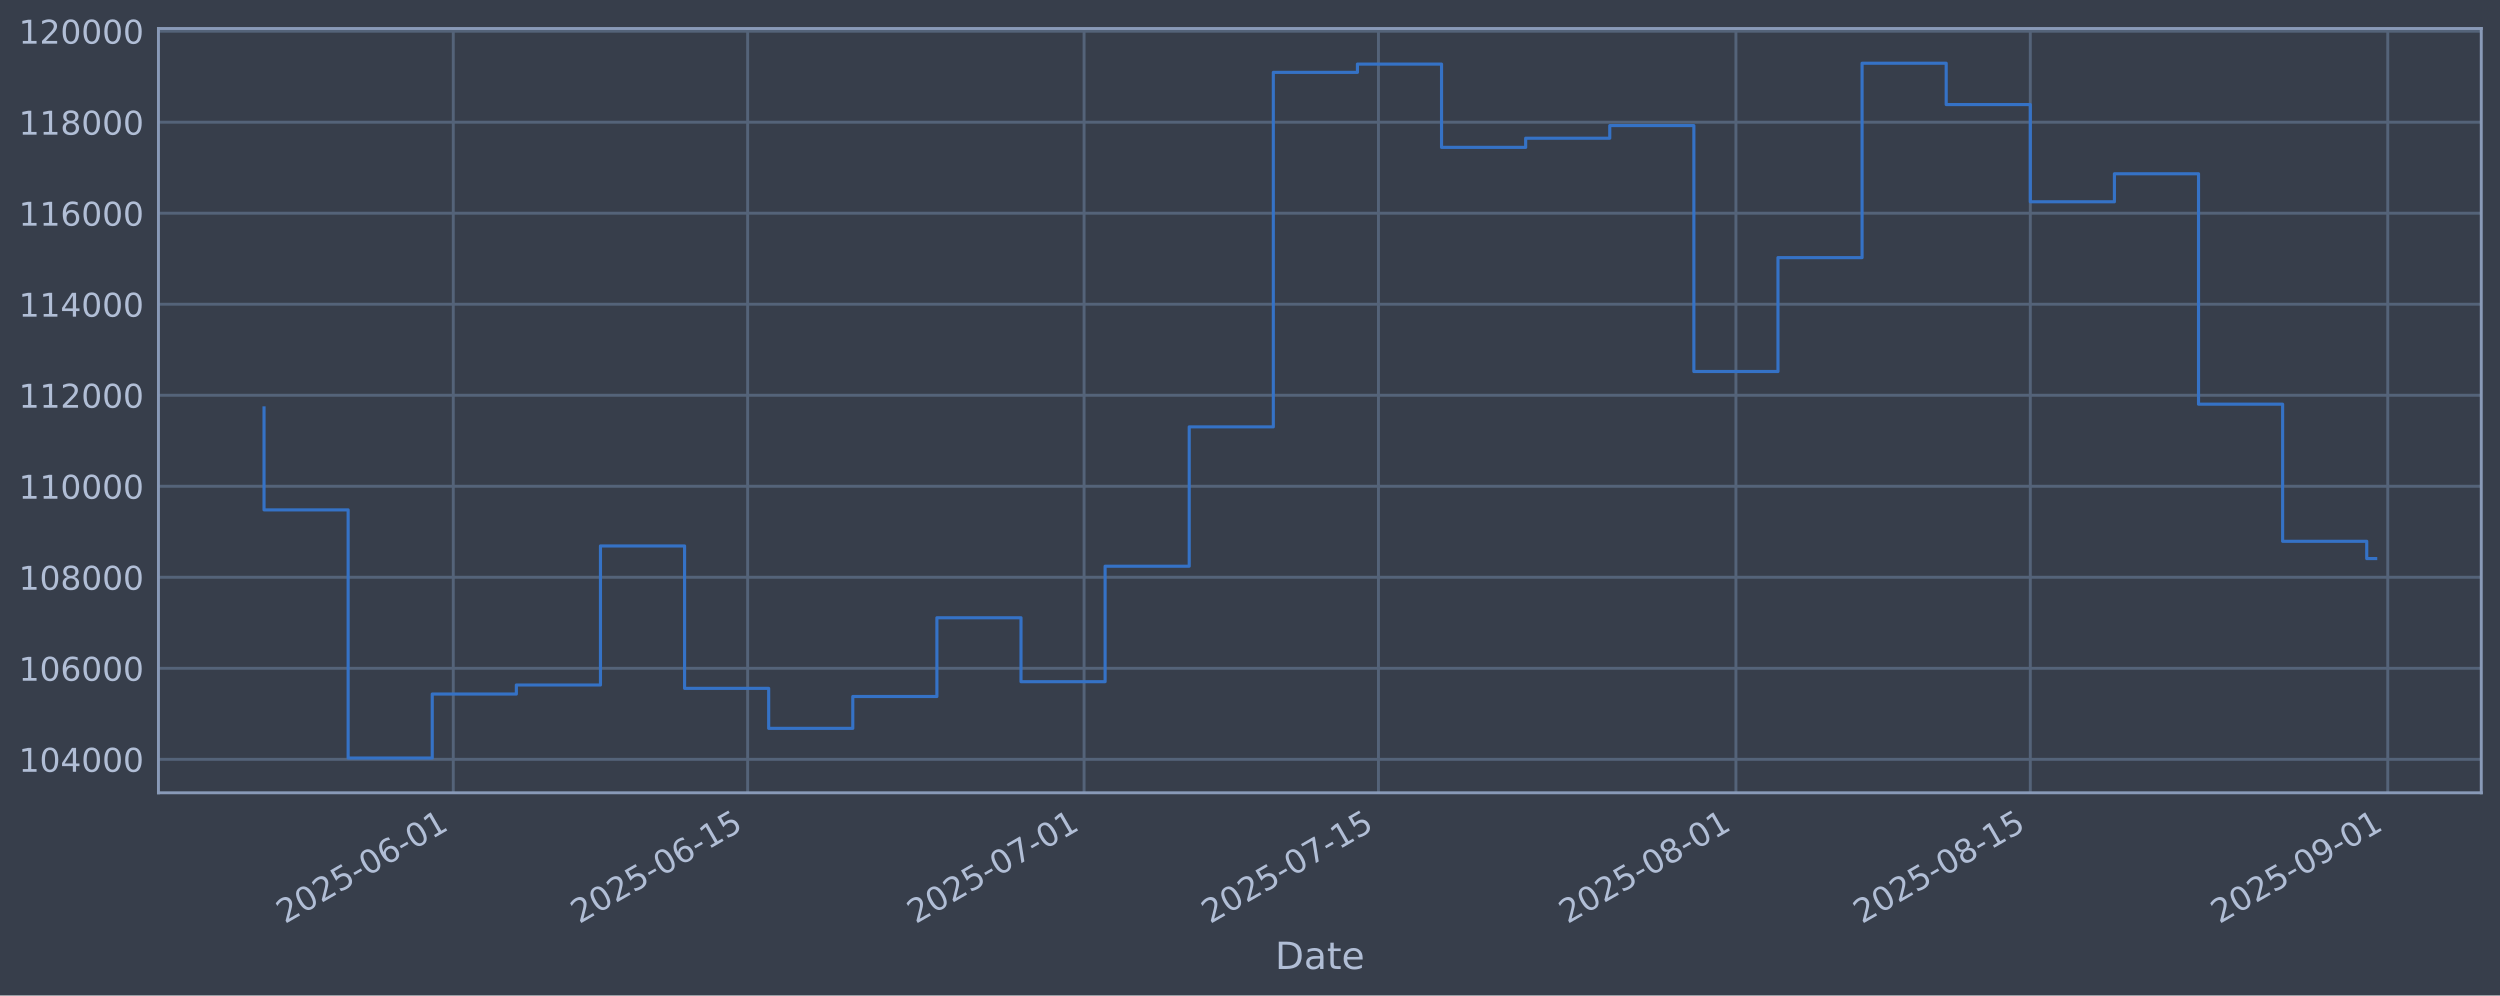
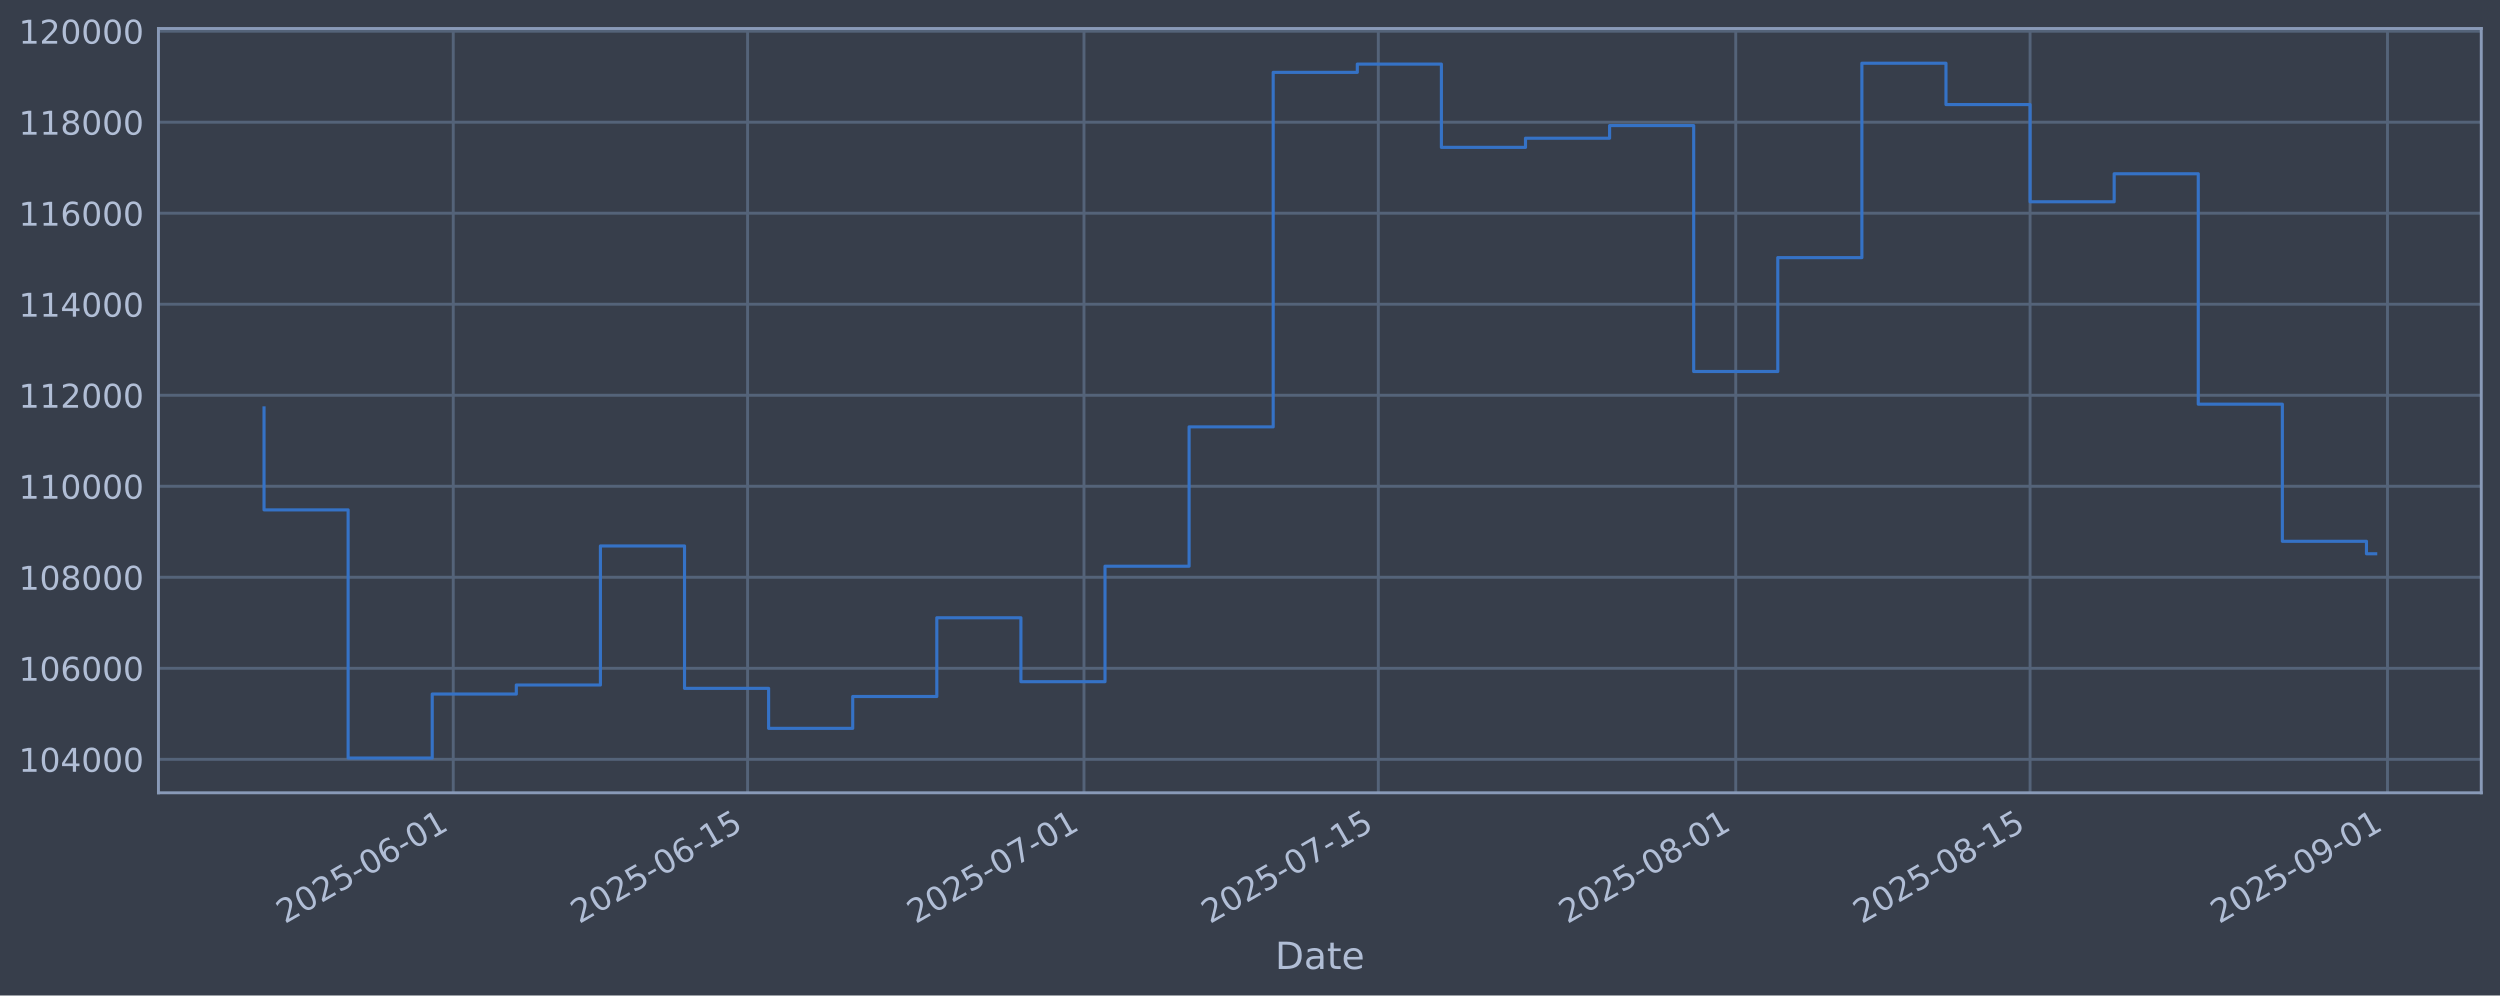
<svg xmlns="http://www.w3.org/2000/svg" xmlns:xlink="http://www.w3.org/1999/xlink" width="960.9pt" height="382.628pt" viewBox="0 0 960.9 382.628" version="1.1">
  <defs>
    <style type="text/css">*{stroke-linejoin: round; stroke-linecap: butt}</style>
  </defs>
  <g id="figure_1">
    <g id="patch_1">
      <path d="M 0 382.628  L 960.9 382.628  L 960.9 0  L 0 0  z " style="fill: #373e4b" />
    </g>
    <g id="axes_1">
      <g id="patch_2">
        <path d="M 60.901 304.718  L 953.701 304.718  L 953.701 10.958  L 60.901 10.958  z " style="fill: #373e4b" />
      </g>
      <g id="matplotlib.axis_1">
        <g id="xtick_1">
          <g id="line2d_1">
-             <path d="M 174.22 304.718  L 174.22 10.958  " clip-path="url(#p5016159d62)" style="fill: none; stroke: #546379; stroke-width: 1.12; stroke-linecap: square" />
+             <path d="M 174.211 304.718  L 174.211 10.958  " clip-path="url(#p10416fbc81)" style="fill: none; stroke: #546379; stroke-width: 1.12; stroke-linecap: square" />
          </g>
          <g id="line2d_2" />
          <g id="text_1">
-             <g style="fill: #b1bed6" transform="translate(109.4943 355.2226) rotate(-30) scale(0.126 -0.126)">
+             <g style="fill: #b1bed6" transform="translate(109.4851 355.2226) rotate(-30) scale(0.126 -0.126)">
              <defs>
                <path id="DejaVuSans-32" d="M 1228 531  L 3431 531  L 3431 0  L 469 0  L 469 531  Q 828 903 1448 1529  Q 2069 2156 2228 2338  Q 2531 2678 2651 2914  Q 2772 3150 2772 3378  Q 2772 3750 2511 3984  Q 2250 4219 1831 4219  Q 1534 4219 1204 4116  Q 875 4013 500 3803  L 500 4441  Q 881 4594 1212 4672  Q 1544 4750 1819 4750  Q 2544 4750 2975 4387  Q 3406 4025 3406 3419  Q 3406 3131 3298 2873  Q 3191 2616 2906 2266  Q 2828 2175 2409 1742  Q 1991 1309 1228 531  z " transform="scale(0.015625)" />
                <path id="DejaVuSans-30" d="M 2034 4250  Q 1547 4250 1301 3770  Q 1056 3291 1056 2328  Q 1056 1369 1301 889  Q 1547 409 2034 409  Q 2525 409 2770 889  Q 3016 1369 3016 2328  Q 3016 3291 2770 3770  Q 2525 4250 2034 4250  z M 2034 4750  Q 2819 4750 3233 4129  Q 3647 3509 3647 2328  Q 3647 1150 3233 529  Q 2819 -91 2034 -91  Q 1250 -91 836 529  Q 422 1150 422 2328  Q 422 3509 836 4129  Q 1250 4750 2034 4750  z " transform="scale(0.015625)" />
                <path id="DejaVuSans-35" d="M 691 4666  L 3169 4666  L 3169 4134  L 1269 4134  L 1269 2991  Q 1406 3038 1543 3061  Q 1681 3084 1819 3084  Q 2600 3084 3056 2656  Q 3513 2228 3513 1497  Q 3513 744 3044 326  Q 2575 -91 1722 -91  Q 1428 -91 1123 -41  Q 819 9 494 109  L 494 744  Q 775 591 1075 516  Q 1375 441 1709 441  Q 2250 441 2565 725  Q 2881 1009 2881 1497  Q 2881 1984 2565 2268  Q 2250 2553 1709 2553  Q 1456 2553 1204 2497  Q 953 2441 691 2322  L 691 4666  z " transform="scale(0.015625)" />
                <path id="DejaVuSans-2d" d="M 313 2009  L 1997 2009  L 1997 1497  L 313 1497  L 313 2009  z " transform="scale(0.015625)" />
                <path id="DejaVuSans-36" d="M 2113 2584  Q 1688 2584 1439 2293  Q 1191 2003 1191 1497  Q 1191 994 1439 701  Q 1688 409 2113 409  Q 2538 409 2786 701  Q 3034 994 3034 1497  Q 3034 2003 2786 2293  Q 2538 2584 2113 2584  z M 3366 4563  L 3366 3988  Q 3128 4100 2886 4159  Q 2644 4219 2406 4219  Q 1781 4219 1451 3797  Q 1122 3375 1075 2522  Q 1259 2794 1537 2939  Q 1816 3084 2150 3084  Q 2853 3084 3261 2657  Q 3669 2231 3669 1497  Q 3669 778 3244 343  Q 2819 -91 2113 -91  Q 1303 -91 875 529  Q 447 1150 447 2328  Q 447 3434 972 4092  Q 1497 4750 2381 4750  Q 2619 4750 2861 4703  Q 3103 4656 3366 4563  z " transform="scale(0.015625)" />
                <path id="DejaVuSans-31" d="M 794 531  L 1825 531  L 1825 4091  L 703 3866  L 703 4441  L 1819 4666  L 2450 4666  L 2450 531  L 3481 531  L 3481 0  L 794 0  L 794 531  z " transform="scale(0.015625)" />
              </defs>
              <use xlink:href="#DejaVuSans-32" />
              <use xlink:href="#DejaVuSans-30" transform="translate(63.62305 0)" />
              <use xlink:href="#DejaVuSans-32" transform="translate(127.2461 0)" />
              <use xlink:href="#DejaVuSans-35" transform="translate(190.8691 0)" />
              <use xlink:href="#DejaVuSans-2d" transform="translate(254.4922 0)" />
              <use xlink:href="#DejaVuSans-30" transform="translate(290.5762 0)" />
              <use xlink:href="#DejaVuSans-36" transform="translate(354.1992 0)" />
              <use xlink:href="#DejaVuSans-2d" transform="translate(417.8223 0)" />
              <use xlink:href="#DejaVuSans-30" transform="translate(453.9062 0)" />
              <use xlink:href="#DejaVuSans-31" transform="translate(517.5293 0)" />
            </g>
          </g>
        </g>
        <g id="xtick_2">
          <g id="line2d_3">
-             <path d="M 287.367 304.718  L 287.367 10.958  " clip-path="url(#p5016159d62)" style="fill: none; stroke: #546379; stroke-width: 1.12; stroke-linecap: square" />
+             <path d="M 287.343 304.718  L 287.343 10.958  " clip-path="url(#p10416fbc81)" style="fill: none; stroke: #546379; stroke-width: 1.12; stroke-linecap: square" />
          </g>
          <g id="line2d_4" />
          <g id="text_2">
-             <g style="fill: #b1bed6" transform="translate(222.6415 355.2226) rotate(-30) scale(0.126 -0.126)">
+             <g style="fill: #b1bed6" transform="translate(222.618 355.2226) rotate(-30) scale(0.126 -0.126)">
              <use xlink:href="#DejaVuSans-32" />
              <use xlink:href="#DejaVuSans-30" transform="translate(63.62305 0)" />
              <use xlink:href="#DejaVuSans-32" transform="translate(127.2461 0)" />
              <use xlink:href="#DejaVuSans-35" transform="translate(190.8691 0)" />
              <use xlink:href="#DejaVuSans-2d" transform="translate(254.4922 0)" />
              <use xlink:href="#DejaVuSans-30" transform="translate(290.5762 0)" />
              <use xlink:href="#DejaVuSans-36" transform="translate(354.1992 0)" />
              <use xlink:href="#DejaVuSans-2d" transform="translate(417.8223 0)" />
              <use xlink:href="#DejaVuSans-31" transform="translate(453.9062 0)" />
              <use xlink:href="#DejaVuSans-35" transform="translate(517.5293 0)" />
            </g>
          </g>
        </g>
        <g id="xtick_3">
          <g id="line2d_5">
-             <path d="M 416.678 304.718  L 416.678 10.958  " clip-path="url(#p5016159d62)" style="fill: none; stroke: #546379; stroke-width: 1.12; stroke-linecap: square" />
+             <path d="M 416.638 304.718  L 416.638 10.958  " clip-path="url(#p10416fbc81)" style="fill: none; stroke: #546379; stroke-width: 1.12; stroke-linecap: square" />
          </g>
          <g id="line2d_6" />
          <g id="text_3">
-             <g style="fill: #b1bed6" transform="translate(351.9525 355.2226) rotate(-30) scale(0.126 -0.126)">
+             <g style="fill: #b1bed6" transform="translate(351.9127 355.2226) rotate(-30) scale(0.126 -0.126)">
              <defs>
                <path id="DejaVuSans-37" d="M 525 4666  L 3525 4666  L 3525 4397  L 1831 0  L 1172 0  L 2766 4134  L 525 4134  L 525 4666  z " transform="scale(0.015625)" />
              </defs>
              <use xlink:href="#DejaVuSans-32" />
              <use xlink:href="#DejaVuSans-30" transform="translate(63.62305 0)" />
              <use xlink:href="#DejaVuSans-32" transform="translate(127.2461 0)" />
              <use xlink:href="#DejaVuSans-35" transform="translate(190.8691 0)" />
              <use xlink:href="#DejaVuSans-2d" transform="translate(254.4922 0)" />
              <use xlink:href="#DejaVuSans-30" transform="translate(290.5762 0)" />
              <use xlink:href="#DejaVuSans-37" transform="translate(354.1992 0)" />
              <use xlink:href="#DejaVuSans-2d" transform="translate(417.8223 0)" />
              <use xlink:href="#DejaVuSans-30" transform="translate(453.9062 0)" />
              <use xlink:href="#DejaVuSans-31" transform="translate(517.5293 0)" />
            </g>
          </g>
        </g>
        <g id="xtick_4">
          <g id="line2d_7">
-             <path d="M 529.825 304.718  L 529.825 10.958  " clip-path="url(#p5016159d62)" style="fill: none; stroke: #546379; stroke-width: 1.12; stroke-linecap: square" />
+             <path d="M 529.771 304.718  L 529.771 10.958  " clip-path="url(#p10416fbc81)" style="fill: none; stroke: #546379; stroke-width: 1.12; stroke-linecap: square" />
          </g>
          <g id="line2d_8" />
          <g id="text_4">
-             <g style="fill: #b1bed6" transform="translate(465.0997 355.2226) rotate(-30) scale(0.126 -0.126)">
+             <g style="fill: #b1bed6" transform="translate(465.0456 355.2226) rotate(-30) scale(0.126 -0.126)">
              <use xlink:href="#DejaVuSans-32" />
              <use xlink:href="#DejaVuSans-30" transform="translate(63.62305 0)" />
              <use xlink:href="#DejaVuSans-32" transform="translate(127.2461 0)" />
              <use xlink:href="#DejaVuSans-35" transform="translate(190.8691 0)" />
              <use xlink:href="#DejaVuSans-2d" transform="translate(254.4922 0)" />
              <use xlink:href="#DejaVuSans-30" transform="translate(290.5762 0)" />
              <use xlink:href="#DejaVuSans-37" transform="translate(354.1992 0)" />
              <use xlink:href="#DejaVuSans-2d" transform="translate(417.8223 0)" />
              <use xlink:href="#DejaVuSans-31" transform="translate(453.9062 0)" />
              <use xlink:href="#DejaVuSans-35" transform="translate(517.5293 0)" />
            </g>
          </g>
        </g>
        <g id="xtick_5">
          <g id="line2d_9">
-             <path d="M 667.218 304.718  L 667.218 10.958  " clip-path="url(#p5016159d62)" style="fill: none; stroke: #546379; stroke-width: 1.12; stroke-linecap: square" />
+             <path d="M 667.147 304.718  L 667.147 10.958  " clip-path="url(#p10416fbc81)" style="fill: none; stroke: #546379; stroke-width: 1.12; stroke-linecap: square" />
          </g>
          <g id="line2d_10" />
          <g id="text_5">
-             <g style="fill: #b1bed6" transform="translate(602.4927 355.2226) rotate(-30) scale(0.126 -0.126)">
+             <g style="fill: #b1bed6" transform="translate(602.4212 355.2226) rotate(-30) scale(0.126 -0.126)">
              <defs>
                <path id="DejaVuSans-38" d="M 2034 2216  Q 1584 2216 1326 1975  Q 1069 1734 1069 1313  Q 1069 891 1326 650  Q 1584 409 2034 409  Q 2484 409 2743 651  Q 3003 894 3003 1313  Q 3003 1734 2745 1975  Q 2488 2216 2034 2216  z M 1403 2484  Q 997 2584 770 2862  Q 544 3141 544 3541  Q 544 4100 942 4425  Q 1341 4750 2034 4750  Q 2731 4750 3128 4425  Q 3525 4100 3525 3541  Q 3525 3141 3298 2862  Q 3072 2584 2669 2484  Q 3125 2378 3379 2068  Q 3634 1759 3634 1313  Q 3634 634 3220 271  Q 2806 -91 2034 -91  Q 1263 -91 848 271  Q 434 634 434 1313  Q 434 1759 690 2068  Q 947 2378 1403 2484  z M 1172 3481  Q 1172 3119 1398 2916  Q 1625 2713 2034 2713  Q 2441 2713 2670 2916  Q 2900 3119 2900 3481  Q 2900 3844 2670 4047  Q 2441 4250 2034 4250  Q 1625 4250 1398 4047  Q 1172 3844 1172 3481  z " transform="scale(0.015625)" />
              </defs>
              <use xlink:href="#DejaVuSans-32" />
              <use xlink:href="#DejaVuSans-30" transform="translate(63.62305 0)" />
              <use xlink:href="#DejaVuSans-32" transform="translate(127.2461 0)" />
              <use xlink:href="#DejaVuSans-35" transform="translate(190.8691 0)" />
              <use xlink:href="#DejaVuSans-2d" transform="translate(254.4922 0)" />
              <use xlink:href="#DejaVuSans-30" transform="translate(290.5762 0)" />
              <use xlink:href="#DejaVuSans-38" transform="translate(354.1992 0)" />
              <use xlink:href="#DejaVuSans-2d" transform="translate(417.8223 0)" />
              <use xlink:href="#DejaVuSans-30" transform="translate(453.9062 0)" />
              <use xlink:href="#DejaVuSans-31" transform="translate(517.5293 0)" />
            </g>
          </g>
        </g>
        <g id="xtick_6">
          <g id="line2d_11">
-             <path d="M 780.365 304.718  L 780.365 10.958  " clip-path="url(#p5016159d62)" style="fill: none; stroke: #546379; stroke-width: 1.12; stroke-linecap: square" />
+             <path d="M 780.28 304.718  L 780.28 10.958  " clip-path="url(#p10416fbc81)" style="fill: none; stroke: #546379; stroke-width: 1.12; stroke-linecap: square" />
          </g>
          <g id="line2d_12" />
          <g id="text_6">
-             <g style="fill: #b1bed6" transform="translate(715.6399 355.2226) rotate(-30) scale(0.126 -0.126)">
+             <g style="fill: #b1bed6" transform="translate(715.5541 355.2226) rotate(-30) scale(0.126 -0.126)">
              <use xlink:href="#DejaVuSans-32" />
              <use xlink:href="#DejaVuSans-30" transform="translate(63.62305 0)" />
              <use xlink:href="#DejaVuSans-32" transform="translate(127.2461 0)" />
              <use xlink:href="#DejaVuSans-35" transform="translate(190.8691 0)" />
              <use xlink:href="#DejaVuSans-2d" transform="translate(254.4922 0)" />
              <use xlink:href="#DejaVuSans-30" transform="translate(290.5762 0)" />
              <use xlink:href="#DejaVuSans-38" transform="translate(354.1992 0)" />
              <use xlink:href="#DejaVuSans-2d" transform="translate(417.8223 0)" />
              <use xlink:href="#DejaVuSans-31" transform="translate(453.9062 0)" />
              <use xlink:href="#DejaVuSans-35" transform="translate(517.5293 0)" />
            </g>
          </g>
        </g>
        <g id="xtick_7">
          <g id="line2d_13">
-             <path d="M 917.758 304.718  L 917.758 10.958  " clip-path="url(#p5016159d62)" style="fill: none; stroke: #546379; stroke-width: 1.12; stroke-linecap: square" />
+             <path d="M 917.655 304.718  L 917.655 10.958  " clip-path="url(#p10416fbc81)" style="fill: none; stroke: #546379; stroke-width: 1.12; stroke-linecap: square" />
          </g>
          <g id="line2d_14" />
          <g id="text_7">
-             <g style="fill: #b1bed6" transform="translate(853.0329 355.2226) rotate(-30) scale(0.126 -0.126)">
+             <g style="fill: #b1bed6" transform="translate(852.9298 355.2226) rotate(-30) scale(0.126 -0.126)">
              <defs>
                <path id="DejaVuSans-39" d="M 703 97  L 703 672  Q 941 559 1184 500  Q 1428 441 1663 441  Q 2288 441 2617 861  Q 2947 1281 2994 2138  Q 2813 1869 2534 1725  Q 2256 1581 1919 1581  Q 1219 1581 811 2004  Q 403 2428 403 3163  Q 403 3881 828 4315  Q 1253 4750 1959 4750  Q 2769 4750 3195 4129  Q 3622 3509 3622 2328  Q 3622 1225 3098 567  Q 2575 -91 1691 -91  Q 1453 -91 1209 -44  Q 966 3 703 97  z M 1959 2075  Q 2384 2075 2632 2365  Q 2881 2656 2881 3163  Q 2881 3666 2632 3958  Q 2384 4250 1959 4250  Q 1534 4250 1286 3958  Q 1038 3666 1038 3163  Q 1038 2656 1286 2365  Q 1534 2075 1959 2075  z " transform="scale(0.015625)" />
              </defs>
              <use xlink:href="#DejaVuSans-32" />
              <use xlink:href="#DejaVuSans-30" transform="translate(63.62305 0)" />
              <use xlink:href="#DejaVuSans-32" transform="translate(127.2461 0)" />
              <use xlink:href="#DejaVuSans-35" transform="translate(190.8691 0)" />
              <use xlink:href="#DejaVuSans-2d" transform="translate(254.4922 0)" />
              <use xlink:href="#DejaVuSans-30" transform="translate(290.5762 0)" />
              <use xlink:href="#DejaVuSans-39" transform="translate(354.1992 0)" />
              <use xlink:href="#DejaVuSans-2d" transform="translate(417.8223 0)" />
              <use xlink:href="#DejaVuSans-30" transform="translate(453.9062 0)" />
              <use xlink:href="#DejaVuSans-31" transform="translate(517.5293 0)" />
            </g>
          </g>
        </g>
        <g id="text_8">
          <g style="fill: #b1bed6" transform="translate(490.0914 372.4337) scale(0.144 -0.144)">
            <defs>
              <path id="DejaVuSans-44" d="M 1259 4147  L 1259 519  L 2022 519  Q 2988 519 3436 956  Q 3884 1394 3884 2338  Q 3884 3275 3436 3711  Q 2988 4147 2022 4147  L 1259 4147  z M 628 4666  L 1925 4666  Q 3281 4666 3915 4102  Q 4550 3538 4550 2338  Q 4550 1131 3912 565  Q 3275 0 1925 0  L 628 0  L 628 4666  z " transform="scale(0.015625)" />
              <path id="DejaVuSans-61" d="M 2194 1759  Q 1497 1759 1228 1600  Q 959 1441 959 1056  Q 959 750 1161 570  Q 1363 391 1709 391  Q 2188 391 2477 730  Q 2766 1069 2766 1631  L 2766 1759  L 2194 1759  z M 3341 1997  L 3341 0  L 2766 0  L 2766 531  Q 2569 213 2275 61  Q 1981 -91 1556 -91  Q 1019 -91 701 211  Q 384 513 384 1019  Q 384 1609 779 1909  Q 1175 2209 1959 2209  L 2766 2209  L 2766 2266  Q 2766 2663 2505 2880  Q 2244 3097 1772 3097  Q 1472 3097 1187 3025  Q 903 2953 641 2809  L 641 3341  Q 956 3463 1253 3523  Q 1550 3584 1831 3584  Q 2591 3584 2966 3190  Q 3341 2797 3341 1997  z " transform="scale(0.015625)" />
              <path id="DejaVuSans-74" d="M 1172 4494  L 1172 3500  L 2356 3500  L 2356 3053  L 1172 3053  L 1172 1153  Q 1172 725 1289 603  Q 1406 481 1766 481  L 2356 481  L 2356 0  L 1766 0  Q 1100 0 847 248  Q 594 497 594 1153  L 594 3053  L 172 3053  L 172 3500  L 594 3500  L 594 4494  L 1172 4494  z " transform="scale(0.015625)" />
              <path id="DejaVuSans-65" d="M 3597 1894  L 3597 1613  L 953 1613  Q 991 1019 1311 708  Q 1631 397 2203 397  Q 2534 397 2845 478  Q 3156 559 3463 722  L 3463 178  Q 3153 47 2828 -22  Q 2503 -91 2169 -91  Q 1331 -91 842 396  Q 353 884 353 1716  Q 353 2575 817 3079  Q 1281 3584 2069 3584  Q 2775 3584 3186 3129  Q 3597 2675 3597 1894  z M 3022 2063  Q 3016 2534 2758 2815  Q 2500 3097 2075 3097  Q 1594 3097 1305 2825  Q 1016 2553 972 2059  L 3022 2063  z " transform="scale(0.015625)" />
            </defs>
            <use xlink:href="#DejaVuSans-44" />
            <use xlink:href="#DejaVuSans-61" transform="translate(77.00195 0)" />
            <use xlink:href="#DejaVuSans-74" transform="translate(138.2812 0)" />
            <use xlink:href="#DejaVuSans-65" transform="translate(177.4902 0)" />
          </g>
        </g>
      </g>
      <g id="matplotlib.axis_2">
        <g id="ytick_1">
          <g id="line2d_15">
-             <path d="M 60.901 291.85  L 953.701 291.85  " clip-path="url(#p5016159d62)" style="fill: none; stroke: #546379; stroke-width: 1.12; stroke-linecap: square" />
+             <path d="M 60.901 291.85  L 953.701 291.85  " clip-path="url(#p10416fbc81)" style="fill: none; stroke: #546379; stroke-width: 1.12; stroke-linecap: square" />
          </g>
          <g id="line2d_16" />
          <g id="text_9">
            <g style="fill: #b1bed6" transform="translate(7.2 296.6367) scale(0.126 -0.126)">
              <defs>
                <path id="DejaVuSans-34" d="M 2419 4116  L 825 1625  L 2419 1625  L 2419 4116  z M 2253 4666  L 3047 4666  L 3047 1625  L 3713 1625  L 3713 1100  L 3047 1100  L 3047 0  L 2419 0  L 2419 1100  L 313 1100  L 313 1709  L 2253 4666  z " transform="scale(0.015625)" />
              </defs>
              <use xlink:href="#DejaVuSans-31" />
              <use xlink:href="#DejaVuSans-30" transform="translate(63.62305 0)" />
              <use xlink:href="#DejaVuSans-34" transform="translate(127.2461 0)" />
              <use xlink:href="#DejaVuSans-30" transform="translate(190.8691 0)" />
              <use xlink:href="#DejaVuSans-30" transform="translate(254.4922 0)" />
              <use xlink:href="#DejaVuSans-30" transform="translate(318.1152 0)" />
            </g>
          </g>
        </g>
        <g id="ytick_2">
          <g id="line2d_17">
-             <path d="M 60.901 256.867  L 953.701 256.867  " clip-path="url(#p5016159d62)" style="fill: none; stroke: #546379; stroke-width: 1.12; stroke-linecap: square" />
+             <path d="M 60.901 256.867  L 953.701 256.867  " clip-path="url(#p10416fbc81)" style="fill: none; stroke: #546379; stroke-width: 1.12; stroke-linecap: square" />
          </g>
          <g id="line2d_18" />
          <g id="text_10">
            <g style="fill: #b1bed6" transform="translate(7.2 261.6538) scale(0.126 -0.126)">
              <use xlink:href="#DejaVuSans-31" />
              <use xlink:href="#DejaVuSans-30" transform="translate(63.62305 0)" />
              <use xlink:href="#DejaVuSans-36" transform="translate(127.2461 0)" />
              <use xlink:href="#DejaVuSans-30" transform="translate(190.8691 0)" />
              <use xlink:href="#DejaVuSans-30" transform="translate(254.4922 0)" />
              <use xlink:href="#DejaVuSans-30" transform="translate(318.1152 0)" />
            </g>
          </g>
        </g>
        <g id="ytick_3">
          <g id="line2d_19">
-             <path d="M 60.901 221.884  L 953.701 221.884  " clip-path="url(#p5016159d62)" style="fill: none; stroke: #546379; stroke-width: 1.12; stroke-linecap: square" />
+             <path d="M 60.901 221.884  L 953.701 221.884  " clip-path="url(#p10416fbc81)" style="fill: none; stroke: #546379; stroke-width: 1.12; stroke-linecap: square" />
          </g>
          <g id="line2d_20" />
          <g id="text_11">
            <g style="fill: #b1bed6" transform="translate(7.2 226.671) scale(0.126 -0.126)">
              <use xlink:href="#DejaVuSans-31" />
              <use xlink:href="#DejaVuSans-30" transform="translate(63.62305 0)" />
              <use xlink:href="#DejaVuSans-38" transform="translate(127.2461 0)" />
              <use xlink:href="#DejaVuSans-30" transform="translate(190.8691 0)" />
              <use xlink:href="#DejaVuSans-30" transform="translate(254.4922 0)" />
              <use xlink:href="#DejaVuSans-30" transform="translate(318.1152 0)" />
            </g>
          </g>
        </g>
        <g id="ytick_4">
          <g id="line2d_21">
-             <path d="M 60.901 186.901  L 953.701 186.901  " clip-path="url(#p5016159d62)" style="fill: none; stroke: #546379; stroke-width: 1.12; stroke-linecap: square" />
+             <path d="M 60.901 186.901  L 953.701 186.901  " clip-path="url(#p10416fbc81)" style="fill: none; stroke: #546379; stroke-width: 1.12; stroke-linecap: square" />
          </g>
          <g id="line2d_22" />
          <g id="text_12">
            <g style="fill: #b1bed6" transform="translate(7.2 191.6882) scale(0.126 -0.126)">
              <use xlink:href="#DejaVuSans-31" />
              <use xlink:href="#DejaVuSans-31" transform="translate(63.62305 0)" />
              <use xlink:href="#DejaVuSans-30" transform="translate(127.2461 0)" />
              <use xlink:href="#DejaVuSans-30" transform="translate(190.8691 0)" />
              <use xlink:href="#DejaVuSans-30" transform="translate(254.4922 0)" />
              <use xlink:href="#DejaVuSans-30" transform="translate(318.1152 0)" />
            </g>
          </g>
        </g>
        <g id="ytick_5">
          <g id="line2d_23">
-             <path d="M 60.901 151.918  L 953.701 151.918  " clip-path="url(#p5016159d62)" style="fill: none; stroke: #546379; stroke-width: 1.12; stroke-linecap: square" />
+             <path d="M 60.901 151.918  L 953.701 151.918  " clip-path="url(#p10416fbc81)" style="fill: none; stroke: #546379; stroke-width: 1.12; stroke-linecap: square" />
          </g>
          <g id="line2d_24" />
          <g id="text_13">
            <g style="fill: #b1bed6" transform="translate(7.2 156.7053) scale(0.126 -0.126)">
              <use xlink:href="#DejaVuSans-31" />
              <use xlink:href="#DejaVuSans-31" transform="translate(63.62305 0)" />
              <use xlink:href="#DejaVuSans-32" transform="translate(127.2461 0)" />
              <use xlink:href="#DejaVuSans-30" transform="translate(190.8691 0)" />
              <use xlink:href="#DejaVuSans-30" transform="translate(254.4922 0)" />
              <use xlink:href="#DejaVuSans-30" transform="translate(318.1152 0)" />
            </g>
          </g>
        </g>
        <g id="ytick_6">
          <g id="line2d_25">
-             <path d="M 60.901 116.936  L 953.701 116.936  " clip-path="url(#p5016159d62)" style="fill: none; stroke: #546379; stroke-width: 1.12; stroke-linecap: square" />
+             <path d="M 60.901 116.936  L 953.701 116.936  " clip-path="url(#p10416fbc81)" style="fill: none; stroke: #546379; stroke-width: 1.12; stroke-linecap: square" />
          </g>
          <g id="line2d_26" />
          <g id="text_14">
            <g style="fill: #b1bed6" transform="translate(7.2 121.7225) scale(0.126 -0.126)">
              <use xlink:href="#DejaVuSans-31" />
              <use xlink:href="#DejaVuSans-31" transform="translate(63.62305 0)" />
              <use xlink:href="#DejaVuSans-34" transform="translate(127.2461 0)" />
              <use xlink:href="#DejaVuSans-30" transform="translate(190.8691 0)" />
              <use xlink:href="#DejaVuSans-30" transform="translate(254.4922 0)" />
              <use xlink:href="#DejaVuSans-30" transform="translate(318.1152 0)" />
            </g>
          </g>
        </g>
        <g id="ytick_7">
          <g id="line2d_27">
-             <path d="M 60.901 81.953  L 953.701 81.953  " clip-path="url(#p5016159d62)" style="fill: none; stroke: #546379; stroke-width: 1.12; stroke-linecap: square" />
+             <path d="M 60.901 81.953  L 953.701 81.953  " clip-path="url(#p10416fbc81)" style="fill: none; stroke: #546379; stroke-width: 1.12; stroke-linecap: square" />
          </g>
          <g id="line2d_28" />
          <g id="text_15">
            <g style="fill: #b1bed6" transform="translate(7.2 86.73969) scale(0.126 -0.126)">
              <use xlink:href="#DejaVuSans-31" />
              <use xlink:href="#DejaVuSans-31" transform="translate(63.62305 0)" />
              <use xlink:href="#DejaVuSans-36" transform="translate(127.2461 0)" />
              <use xlink:href="#DejaVuSans-30" transform="translate(190.8691 0)" />
              <use xlink:href="#DejaVuSans-30" transform="translate(254.4922 0)" />
              <use xlink:href="#DejaVuSans-30" transform="translate(318.1152 0)" />
            </g>
          </g>
        </g>
        <g id="ytick_8">
          <g id="line2d_29">
-             <path d="M 60.901 46.97  L 953.701 46.97  " clip-path="url(#p5016159d62)" style="fill: none; stroke: #546379; stroke-width: 1.12; stroke-linecap: square" />
+             <path d="M 60.901 46.97  L 953.701 46.97  " clip-path="url(#p10416fbc81)" style="fill: none; stroke: #546379; stroke-width: 1.12; stroke-linecap: square" />
          </g>
          <g id="line2d_30" />
          <g id="text_16">
            <g style="fill: #b1bed6" transform="translate(7.2 51.75686) scale(0.126 -0.126)">
              <use xlink:href="#DejaVuSans-31" />
              <use xlink:href="#DejaVuSans-31" transform="translate(63.62305 0)" />
              <use xlink:href="#DejaVuSans-38" transform="translate(127.2461 0)" />
              <use xlink:href="#DejaVuSans-30" transform="translate(190.8691 0)" />
              <use xlink:href="#DejaVuSans-30" transform="translate(254.4922 0)" />
              <use xlink:href="#DejaVuSans-30" transform="translate(318.1152 0)" />
            </g>
          </g>
        </g>
        <g id="ytick_9">
          <g id="line2d_31">
-             <path d="M 60.901 11.987  L 953.701 11.987  " clip-path="url(#p5016159d62)" style="fill: none; stroke: #546379; stroke-width: 1.12; stroke-linecap: square" />
+             <path d="M 60.901 11.987  L 953.701 11.987  " clip-path="url(#p10416fbc81)" style="fill: none; stroke: #546379; stroke-width: 1.12; stroke-linecap: square" />
          </g>
          <g id="line2d_32" />
          <g id="text_17">
            <g style="fill: #b1bed6" transform="translate(7.2 16.77403) scale(0.126 -0.126)">
              <use xlink:href="#DejaVuSans-31" />
              <use xlink:href="#DejaVuSans-32" transform="translate(63.62305 0)" />
              <use xlink:href="#DejaVuSans-30" transform="translate(127.2461 0)" />
              <use xlink:href="#DejaVuSans-30" transform="translate(190.8691 0)" />
              <use xlink:href="#DejaVuSans-30" transform="translate(254.4922 0)" />
              <use xlink:href="#DejaVuSans-30" transform="translate(318.1152 0)" />
            </g>
          </g>
        </g>
      </g>
      <g id="line2d_33">
-         <path d="M 101.482 156.778  L 101.482 195.974  L 133.81 195.974  L 133.81 291.366  L 166.138 291.366  L 166.138 266.759  L 198.466 266.759  L 198.466 263.286  L 230.793 263.286  L 230.793 209.841  L 263.121 209.841  L 263.121 264.586  L 295.449 264.586  L 295.449 279.95  L 327.777 279.95  L 327.777 267.706  L 360.104 267.706  L 360.104 237.446  L 392.432 237.446  L 392.432 262.012  L 424.76 262.012  L 424.76 217.631  L 457.088 217.631  L 457.088 164.07  L 489.416 164.07  L 489.416 27.81  L 521.743 27.81  L 521.743 24.636  L 554.071 24.636  L 554.071 56.646  L 586.399 56.646  L 586.399 53.121  L 618.727 53.121  L 618.727 48.272  L 651.054 48.272  L 651.054 142.793  L 683.382 142.793  L 683.382 99.016  L 715.71 99.016  L 715.71 24.311  L 748.038 24.311  L 748.038 40.185  L 780.365 40.185  L 780.365 77.56  L 812.693 77.56  L 812.693 66.788  L 845.021 66.788  L 845.021 155.356  L 877.349 155.356  L 877.349 208.052  L 909.677 208.052  L 909.677 214.7  L 913.119 214.7  " clip-path="url(#p5016159d62)" style="fill: none; stroke: #3572c6; stroke-width: 1.2; stroke-linecap: square" />
+         <path d="M 101.482 156.778  L 101.482 195.974  L 133.806 195.974  L 133.806 291.366  L 166.13 291.366  L 166.13 266.759  L 198.453 266.759  L 198.453 263.286  L 230.777 263.286  L 230.777 209.841  L 263.101 209.841  L 263.101 264.586  L 295.424 264.586  L 295.424 279.95  L 327.748 279.95  L 327.748 267.706  L 360.072 267.706  L 360.072 237.446  L 392.395 237.446  L 392.395 262.012  L 424.719 262.012  L 424.719 217.631  L 457.043 217.631  L 457.043 164.07  L 489.366 164.07  L 489.366 27.81  L 521.69 27.81  L 521.69 24.636  L 554.014 24.636  L 554.014 56.646  L 586.338 56.646  L 586.338 53.121  L 618.661 53.121  L 618.661 48.272  L 650.985 48.272  L 650.985 142.793  L 683.309 142.793  L 683.309 99.016  L 715.632 99.016  L 715.632 24.311  L 747.956 24.311  L 747.956 40.185  L 780.28 40.185  L 780.28 77.56  L 812.603 77.56  L 812.603 66.788  L 844.927 66.788  L 844.927 155.356  L 877.251 155.356  L 877.251 208.052  L 909.574 208.052  L 909.574 212.838  L 913.119 212.838  " clip-path="url(#p10416fbc81)" style="fill: none; stroke: #3572c6; stroke-width: 1.2; stroke-linecap: square" />
      </g>
      <g id="patch_3">
        <path d="M 60.901 304.718  L 60.901 10.958  " style="fill: none; stroke: #899ab8; stroke-width: 1.12; stroke-linejoin: miter; stroke-linecap: square" />
      </g>
      <g id="patch_4">
        <path d="M 953.701 304.718  L 953.701 10.958  " style="fill: none; stroke: #899ab8; stroke-width: 1.12; stroke-linejoin: miter; stroke-linecap: square" />
      </g>
      <g id="patch_5">
        <path d="M 60.901 304.718  L 953.701 304.718  " style="fill: none; stroke: #899ab8; stroke-width: 1.12; stroke-linejoin: miter; stroke-linecap: square" />
      </g>
      <g id="patch_6">
        <path d="M 60.901 10.958  L 953.701 10.958  " style="fill: none; stroke: #899ab8; stroke-width: 1.12; stroke-linejoin: miter; stroke-linecap: square" />
      </g>
    </g>
  </g>
  <defs>
-     <clipPath id="p5016159d62">
+     <clipPath id="p10416fbc81">
      <rect x="60.901" y="10.958" width="892.8" height="293.76" />
    </clipPath>
  </defs>
</svg>
